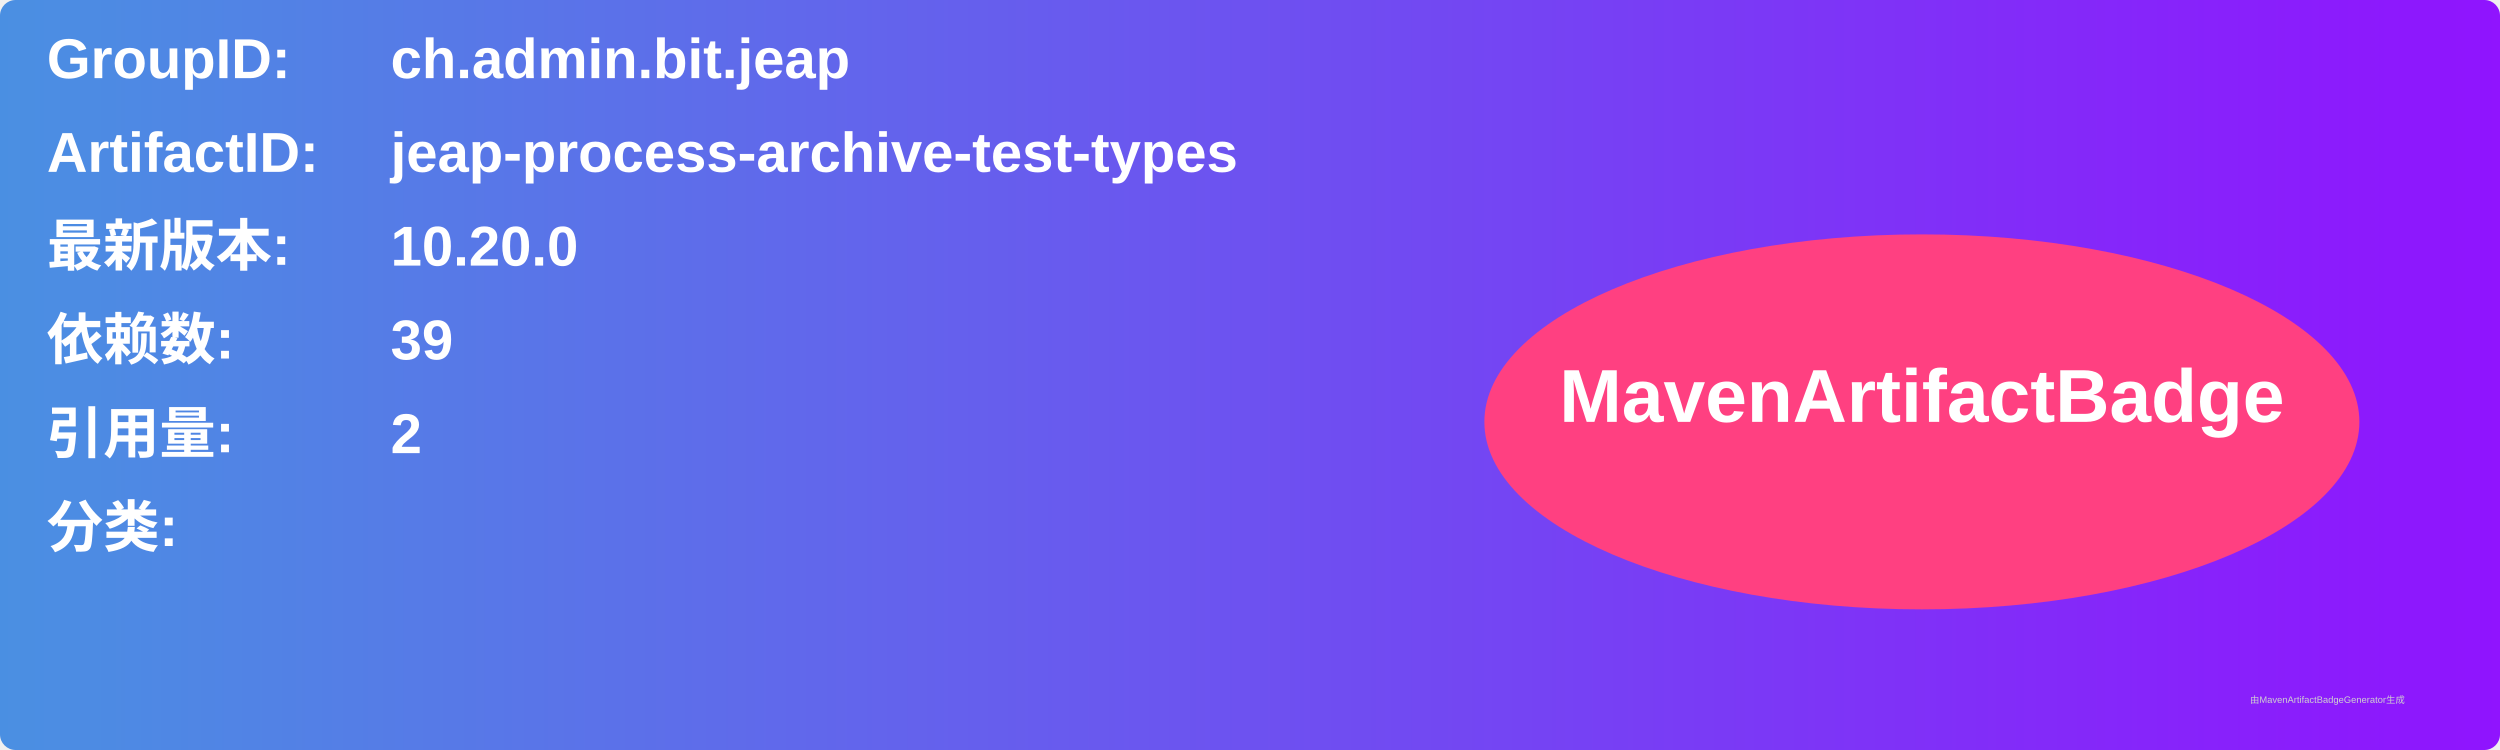
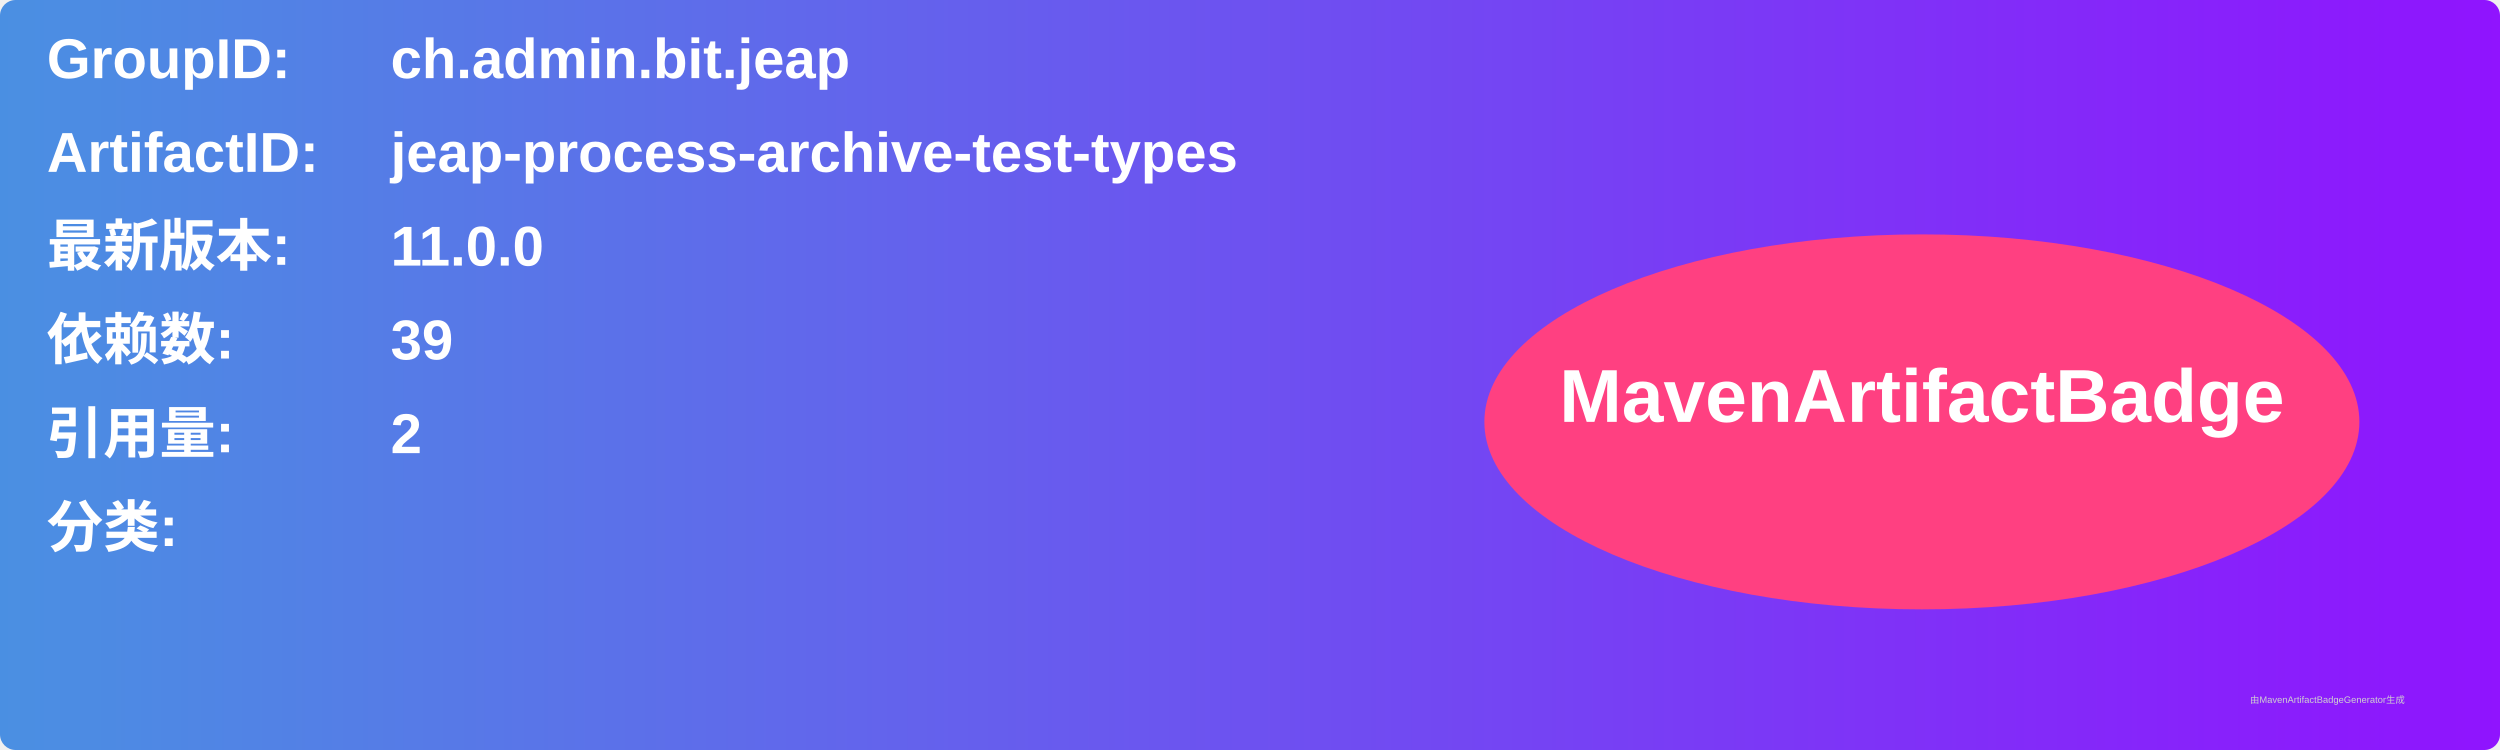
<svg xmlns="http://www.w3.org/2000/svg" width="800" height="240" viewBox="0 0 800 240">
  <linearGradient id="grad" x1="0%" y1="0%" x2="100%" y2="0%">
    <stop offset="0%" stop-color="#4a90e2" />
    <stop offset="100%" stop-color="#9013fe" />
  </linearGradient>
  <rect width="100%" height="100%" rx="5" ry="5" fill="url(#grad)" />
  <g transform="translate(15, 15)">
    <text x="0" y="10" font-family="Arial" font-size="18" fill="white" font-weight="bold" width="260">GroupID:</text>
    <text x="110" y="10" font-family="Arial" font-size="18" fill="white" font-weight="bold" width="460">ch.admin.bit.jeap</text>
    <text x="0" y="40" font-family="Arial" font-size="18" fill="white" font-weight="bold" width="260">ArtifactID:</text>
    <text x="110" y="40" font-family="Arial" font-size="18" fill="white" font-weight="bold" width="460">jeap-process-archive-test-types</text>
    <text x="0" y="70" font-family="Arial" font-size="18" fill="white" font-weight="bold">最新版本:</text>
    <text x="110" y="70" font-family="Arial" font-size="18" fill="white" font-weight="bold">
-       <tspan font-weight="bold">10.20.0</tspan>
+       <tspan font-weight="bold">11.0.0</tspan>
    </text>
    <text x="0" y="100" font-family="Arial" font-size="18" fill="white" font-weight="bold">依赖数: </text>
    <text x="110" y="100" font-family="Arial" font-size="18" fill="white">
      <tspan font-weight="bold">39</tspan>
    </text>
    <text x="0" y="130" font-family="Arial" font-size="18" fill="white" font-weight="bold">引用量: </text>
    <text x="110" y="130" font-family="Arial" font-size="18" fill="white">
      <tspan font-weight="bold">2</tspan>
    </text>
    <text x="0" y="160" font-family="Arial" font-size="18" fill="white" font-weight="bold">分类:</text>
    <text x="10" y="190" font-family="Arial" font-size="10" fill="white">
      <tspan font-weight="bold" />
    </text>
    <ellipse cx="600" cy="120" rx="140" ry="60" fill="#ff4081" />
    <text x="600" y="120" text-anchor="middle" font-family="Arial" font-size="24" fill="white" font-weight="bold">MavenArtifactBadge</text>
  </g>
  <text x="720" y="225" font-family="Arial" font-size="3" fill="#d0d0d0">由MavenArtifactBadgeGenerator生成</text>
</svg>
